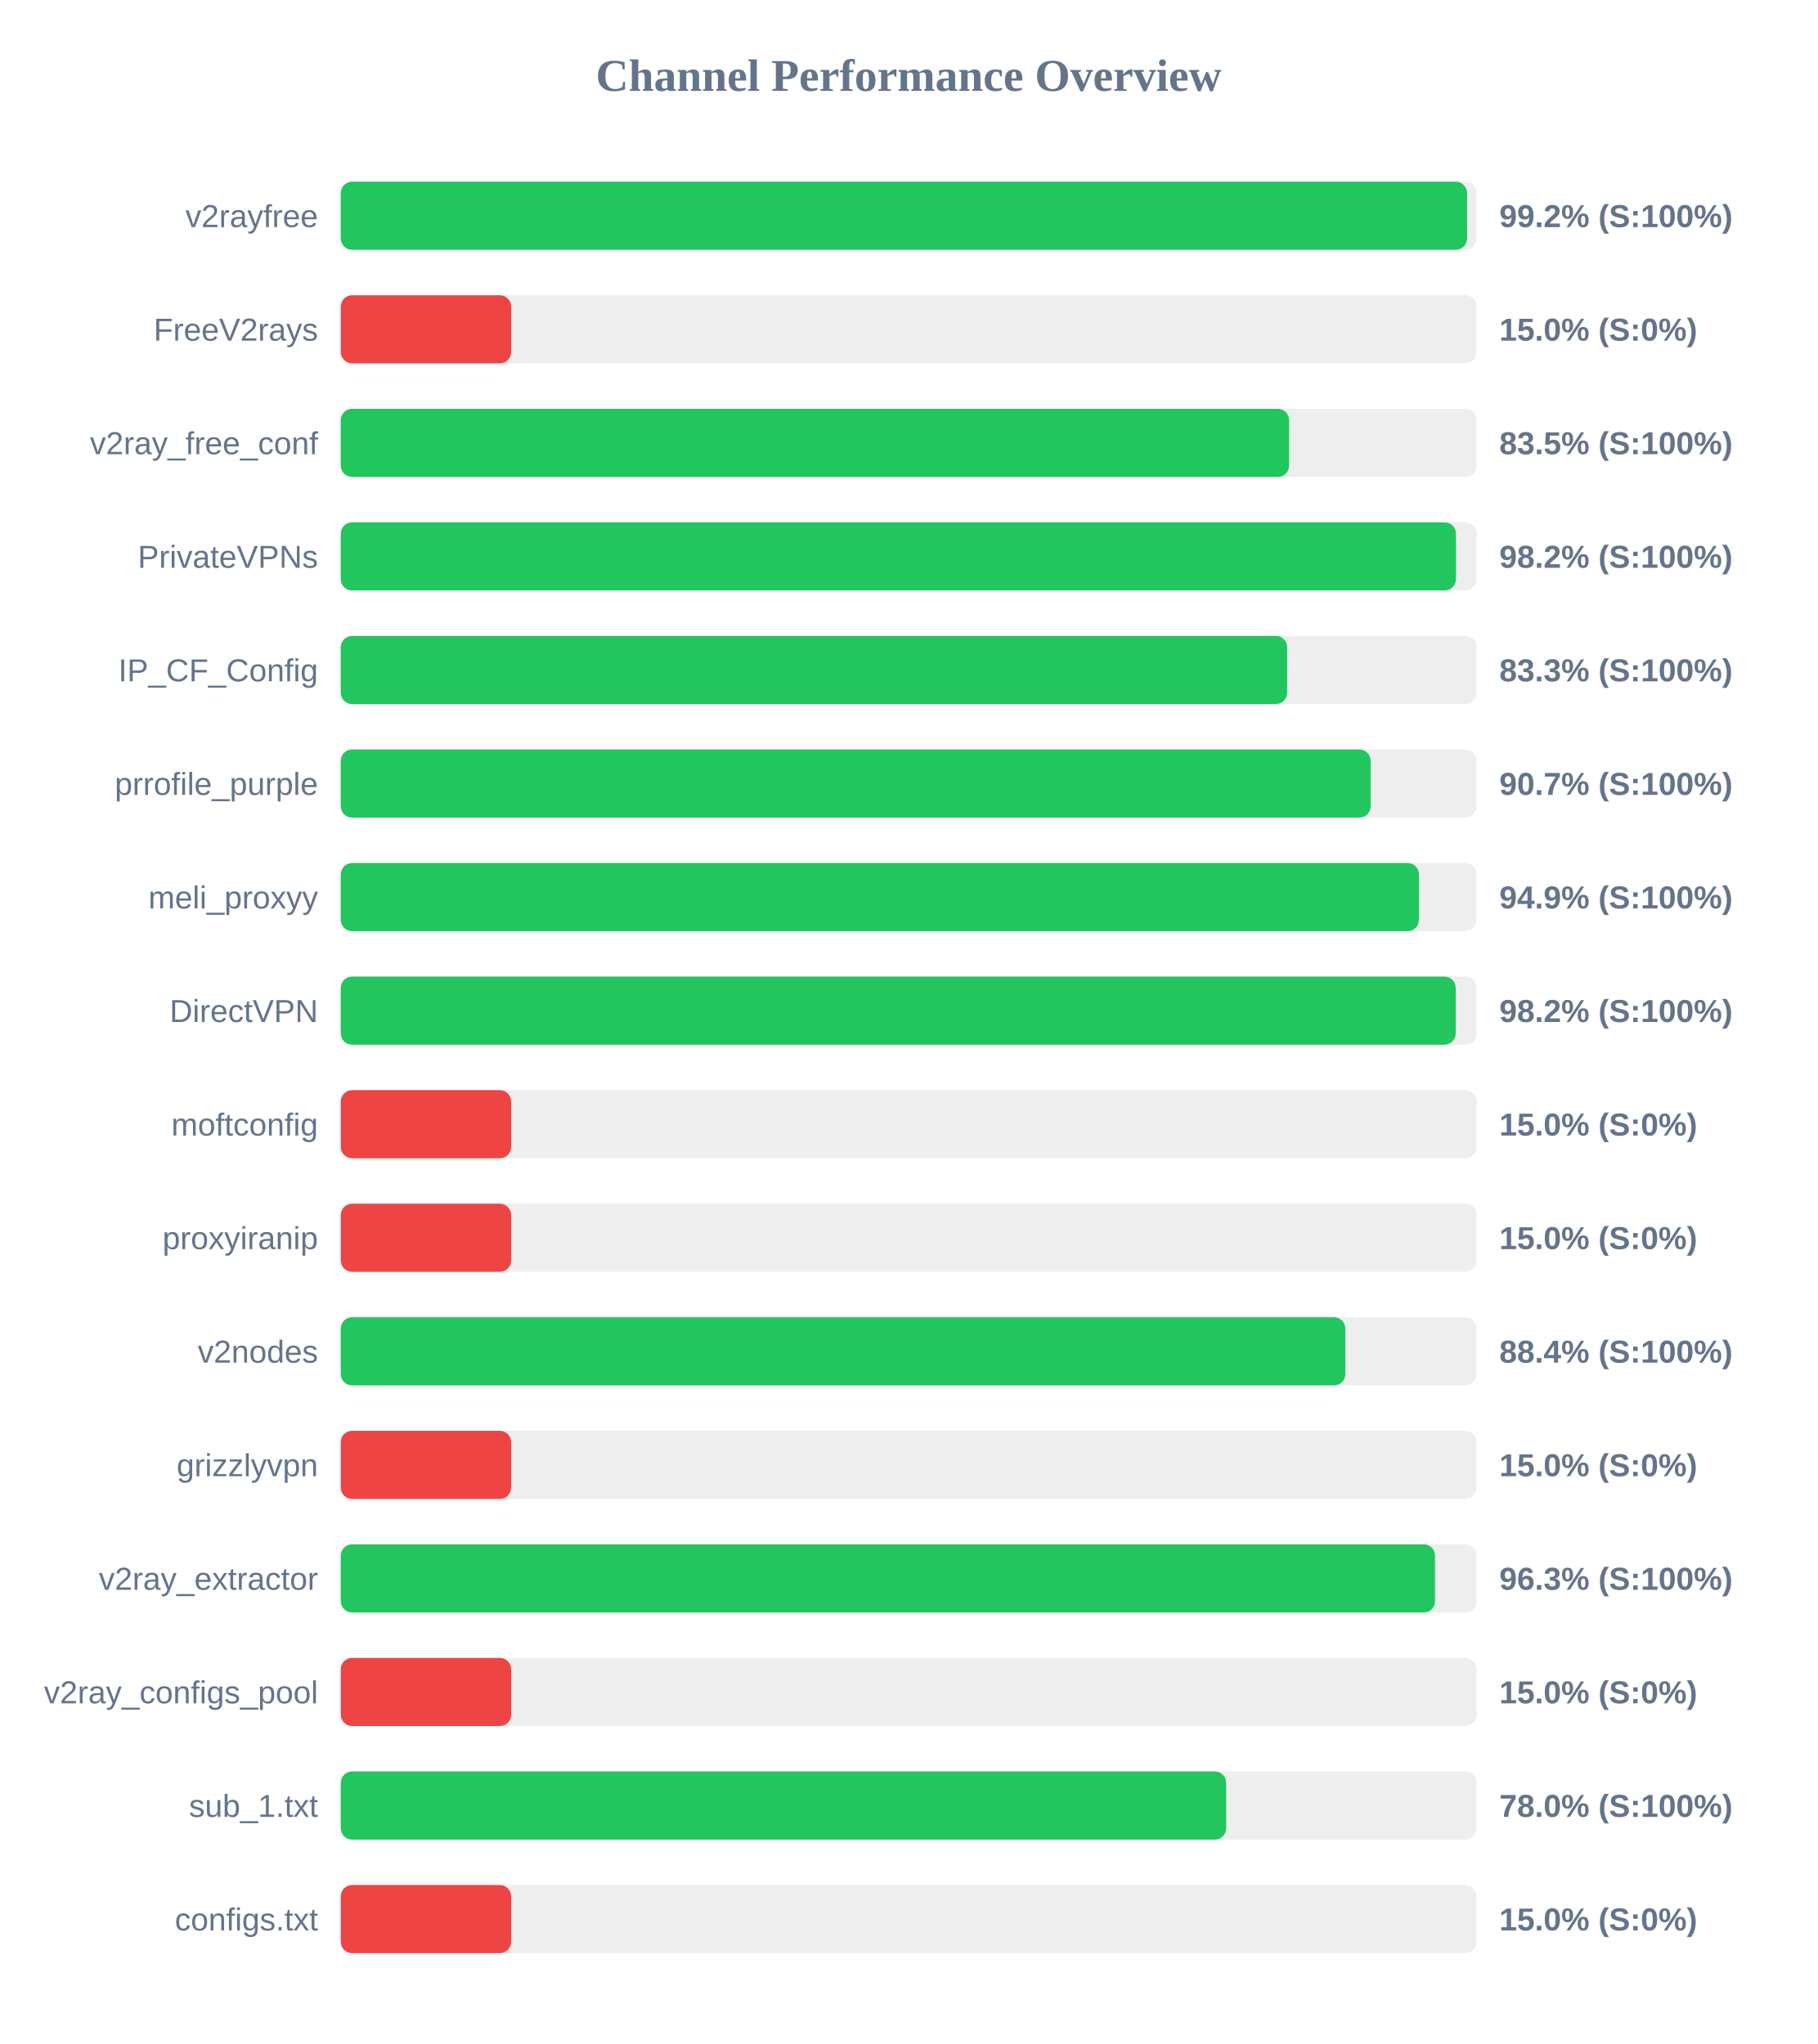
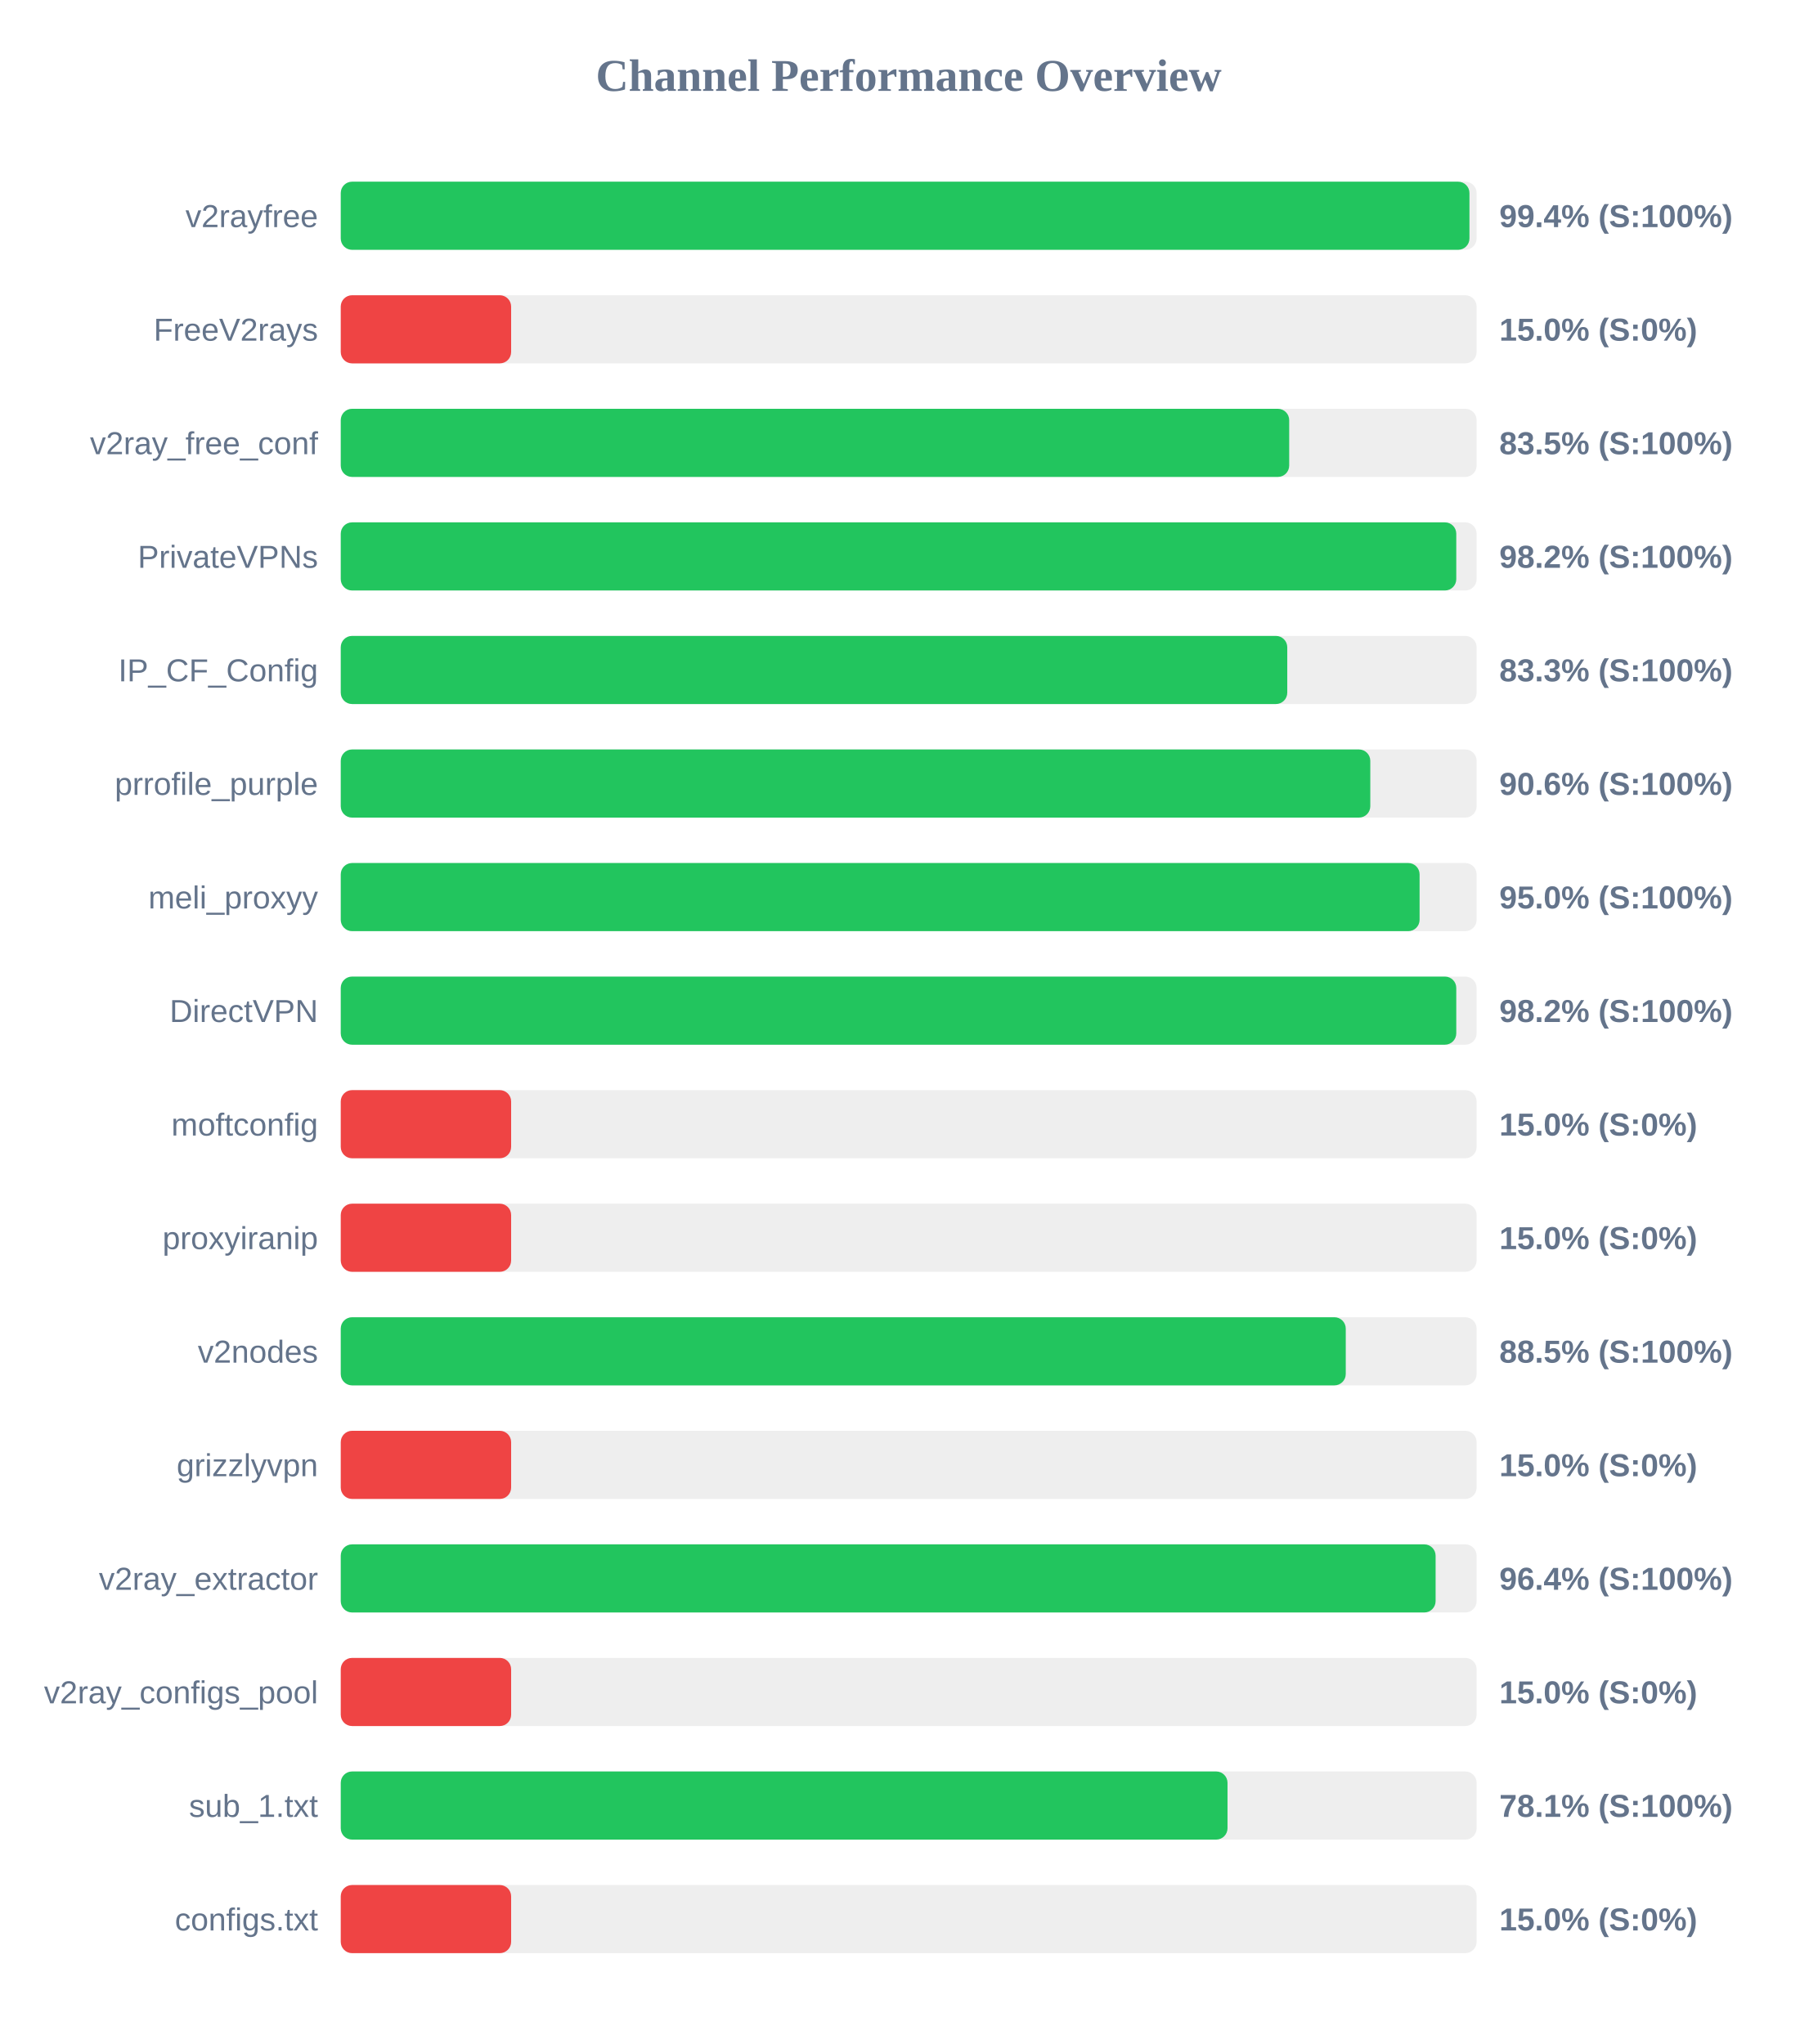
<svg xmlns="http://www.w3.org/2000/svg" width="800" height="900" version="1.1">
  <style>
        .row { font: 14px Arial; fill: #64748b; }
        .score { font: bold 14px Arial; fill: #64748b; }
    </style>
  <text x="400" y="40" text-anchor="middle" font-size="20px" font-weight="bold" fill="#64748b">Channel Performance Overview</text>
  <rect x="150" y="80" width="500" height="30" fill="#eee" rx="5" />
-   <rect x="150" y="80" width="495.8" height="30" fill="#22c55e" rx="5" />
+   <rect x="150" y="80" width="496.85" height="30" fill="#22c55e" rx="5" />
  <text x="140" y="100" text-anchor="end" class="row">v2rayfree</text>
-   <text x="660" y="100" text-anchor="start" class="score">99.2% (S:100%)</text>
+   <text x="660" y="100" text-anchor="start" class="score">99.4% (S:100%)</text>
  <rect x="150" y="130" width="500" height="30" fill="#eee" rx="5" />
  <rect x="150" y="130" width="75.0" height="30" fill="#ef4444" rx="5" />
  <text x="140" y="150" text-anchor="end" class="row">FreeV2rays</text>
  <text x="660" y="150" text-anchor="start" class="score">15.0% (S:0%)</text>
  <rect x="150" y="180" width="500" height="30" fill="#eee" rx="5" />
-   <rect x="150" y="180" width="417.45" height="30" fill="#22c55e" rx="5" />
+   <rect x="150" y="180" width="417.5" height="30" fill="#22c55e" rx="5" />
  <text x="140" y="200" text-anchor="end" class="row">v2ray_free_conf</text>
  <text x="660" y="200" text-anchor="start" class="score">83.5% (S:100%)</text>
  <rect x="150" y="230" width="500" height="30" fill="#eee" rx="5" />
-   <rect x="150" y="230" width="490.9" height="30" fill="#22c55e" rx="5" />
+   <rect x="150" y="230" width="491.05" height="30" fill="#22c55e" rx="5" />
  <text x="140" y="250" text-anchor="end" class="row">PrivateVPNs</text>
  <text x="660" y="250" text-anchor="start" class="score">98.2% (S:100%)</text>
  <rect x="150" y="280" width="500" height="30" fill="#eee" rx="5" />
-   <rect x="150" y="280" width="416.6" height="30" fill="#22c55e" rx="5" />
+   <rect x="150" y="280" width="416.65" height="30" fill="#22c55e" rx="5" />
  <text x="140" y="300" text-anchor="end" class="row">IP_CF_Config</text>
  <text x="660" y="300" text-anchor="start" class="score">83.3% (S:100%)</text>
  <rect x="150" y="330" width="500" height="30" fill="#eee" rx="5" />
-   <rect x="150" y="330" width="453.35" height="30" fill="#22c55e" rx="5" />
+   <rect x="150" y="330" width="453.2" height="30" fill="#22c55e" rx="5" />
  <text x="140" y="350" text-anchor="end" class="row">prrofile_purple</text>
-   <text x="660" y="350" text-anchor="start" class="score">90.7% (S:100%)</text>
+   <text x="660" y="350" text-anchor="start" class="score">90.6% (S:100%)</text>
  <rect x="150" y="380" width="500" height="30" fill="#eee" rx="5" />
-   <rect x="150" y="380" width="474.6" height="30" fill="#22c55e" rx="5" />
+   <rect x="150" y="380" width="474.9" height="30" fill="#22c55e" rx="5" />
  <text x="140" y="400" text-anchor="end" class="row">meli_proxyy</text>
-   <text x="660" y="400" text-anchor="start" class="score">94.9% (S:100%)</text>
+   <text x="660" y="400" text-anchor="start" class="score">95.0% (S:100%)</text>
  <rect x="150" y="430" width="500" height="30" fill="#eee" rx="5" />
-   <rect x="150" y="430" width="490.8" height="30" fill="#22c55e" rx="5" />
+   <rect x="150" y="430" width="491.05" height="30" fill="#22c55e" rx="5" />
  <text x="140" y="450" text-anchor="end" class="row">DirectVPN</text>
  <text x="660" y="450" text-anchor="start" class="score">98.2% (S:100%)</text>
  <rect x="150" y="480" width="500" height="30" fill="#eee" rx="5" />
  <rect x="150" y="480" width="75.0" height="30" fill="#ef4444" rx="5" />
  <text x="140" y="500" text-anchor="end" class="row">moftconfig</text>
  <text x="660" y="500" text-anchor="start" class="score">15.0% (S:0%)</text>
  <rect x="150" y="530" width="500" height="30" fill="#eee" rx="5" />
  <rect x="150" y="530" width="75.0" height="30" fill="#ef4444" rx="5" />
  <text x="140" y="550" text-anchor="end" class="row">proxyiranip</text>
  <text x="660" y="550" text-anchor="start" class="score">15.0% (S:0%)</text>
  <rect x="150" y="580" width="500" height="30" fill="#eee" rx="5" />
-   <rect x="150" y="580" width="442.2" height="30" fill="#22c55e" rx="5" />
+   <rect x="150" y="580" width="442.4" height="30" fill="#22c55e" rx="5" />
  <text x="140" y="600" text-anchor="end" class="row">v2nodes</text>
-   <text x="660" y="600" text-anchor="start" class="score">88.4% (S:100%)</text>
+   <text x="660" y="600" text-anchor="start" class="score">88.5% (S:100%)</text>
  <rect x="150" y="630" width="500" height="30" fill="#eee" rx="5" />
  <rect x="150" y="630" width="75.0" height="30" fill="#ef4444" rx="5" />
  <text x="140" y="650" text-anchor="end" class="row">grizzlyvpn</text>
  <text x="660" y="650" text-anchor="start" class="score">15.0% (S:0%)</text>
  <rect x="150" y="680" width="500" height="30" fill="#eee" rx="5" />
-   <rect x="150" y="680" width="481.7" height="30" fill="#22c55e" rx="5" />
+   <rect x="150" y="680" width="481.95" height="30" fill="#22c55e" rx="5" />
  <text x="140" y="700" text-anchor="end" class="row">v2ray_extractor</text>
-   <text x="660" y="700" text-anchor="start" class="score">96.3% (S:100%)</text>
+   <text x="660" y="700" text-anchor="start" class="score">96.4% (S:100%)</text>
  <rect x="150" y="730" width="500" height="30" fill="#eee" rx="5" />
  <rect x="150" y="730" width="75.0" height="30" fill="#ef4444" rx="5" />
  <text x="140" y="750" text-anchor="end" class="row">v2ray_configs_pool</text>
  <text x="660" y="750" text-anchor="start" class="score">15.0% (S:0%)</text>
  <rect x="150" y="780" width="500" height="30" fill="#eee" rx="5" />
-   <rect x="150" y="780" width="389.75" height="30" fill="#22c55e" rx="5" />
+   <rect x="150" y="780" width="390.35" height="30" fill="#22c55e" rx="5" />
  <text x="140" y="800" text-anchor="end" class="row">sub_1.txt</text>
-   <text x="660" y="800" text-anchor="start" class="score">78.0% (S:100%)</text>
+   <text x="660" y="800" text-anchor="start" class="score">78.1% (S:100%)</text>
  <rect x="150" y="830" width="500" height="30" fill="#eee" rx="5" />
  <rect x="150" y="830" width="75.0" height="30" fill="#ef4444" rx="5" />
  <text x="140" y="850" text-anchor="end" class="row">configs.txt</text>
  <text x="660" y="850" text-anchor="start" class="score">15.0% (S:0%)</text>
</svg>
